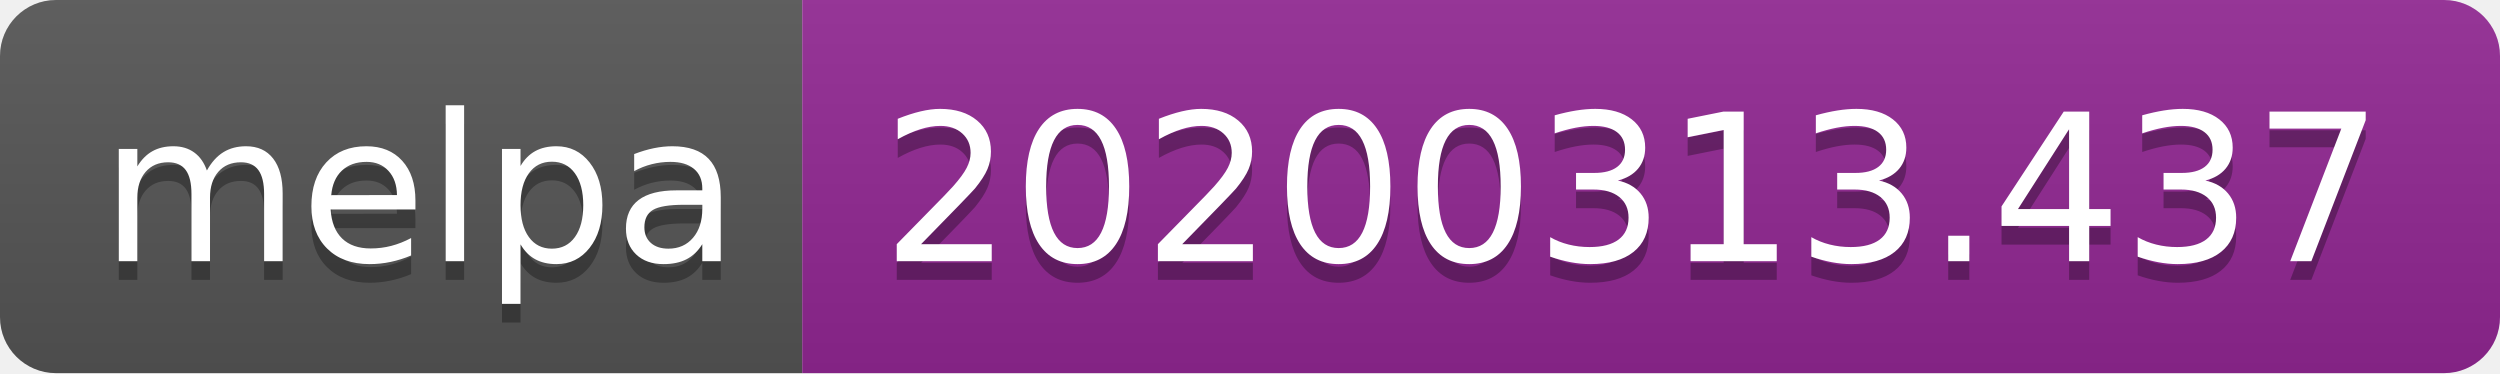
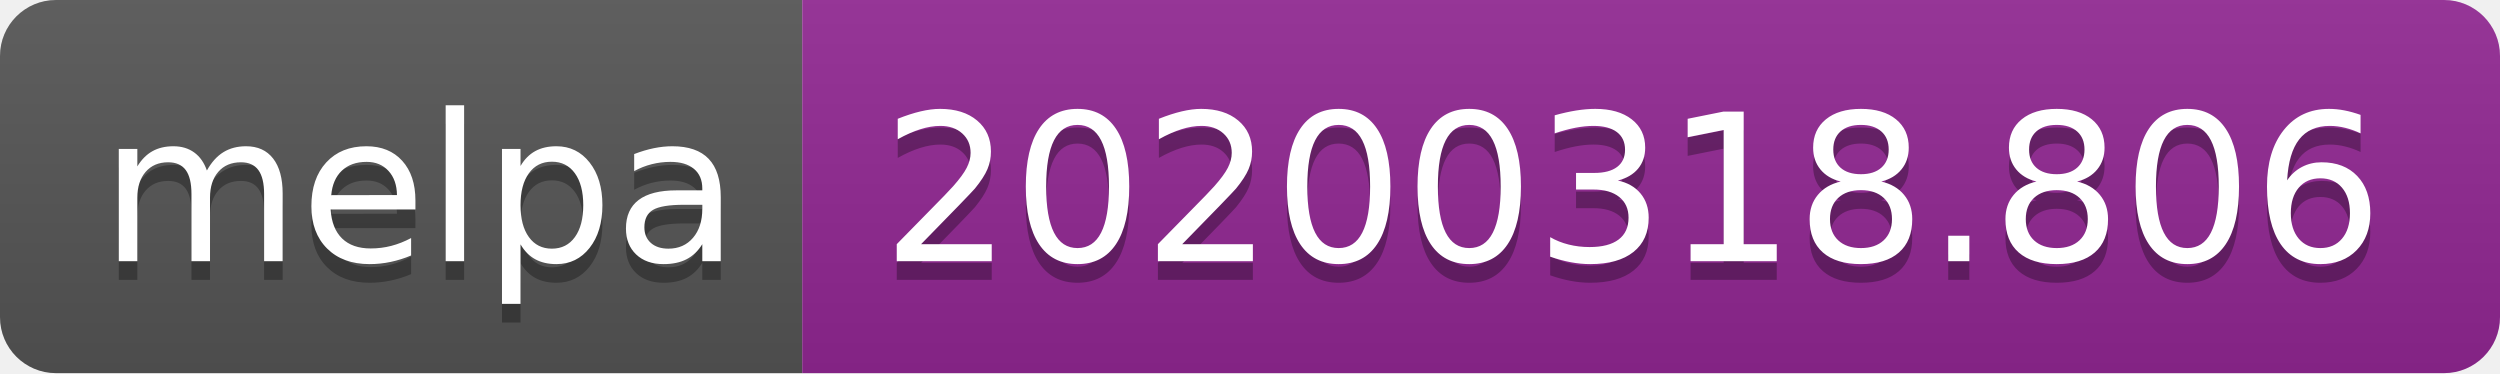
<svg xmlns="http://www.w3.org/2000/svg" width="134" height="20">
  <linearGradient id="b" x2="0" y2="100%">
    <stop offset="0" stop-color="#bbb" stop-opacity=".1" />
    <stop offset="1" stop-opacity=".1" />
  </linearGradient>
  <clipPath id="a">
    <rect width="134" height="20" rx="3" fill="#fff" />
  </clipPath>
  <g clip-path="url(#a)">
    <path fill="#555" d="M0 0h43v20H0z" />
    <path fill="#922793" d="M43 0h91v20H43z" />
    <path fill="url(#b)" d="M0 0h134v20H0z" />
  </g>
  <g fill="#fff" text-anchor="middle" font-family="DejaVu Sans,Verdana,Geneva,sans-serif" font-size="110">
    <text x="225" y="150" fill="#010101" fill-opacity=".3" transform="scale(.1)" textLength="330">melpa</text>
    <text x="225" y="140" transform="scale(.1)" textLength="330">melpa</text>
-     <text x="875" y="150" fill="#010101" fill-opacity=".3" transform="scale(.1)" textLength="810">20200313.437</text>
-     <text x="875" y="140" transform="scale(.1)" textLength="810">20200313.437</text>
+     <text x="875" y="150" fill="#010101" fill-opacity=".3" transform="scale(.1)" textLength="810">20200318.806</text>
+     <text x="875" y="140" transform="scale(.1)" textLength="810">20200318.806</text>
  </g>
</svg>
